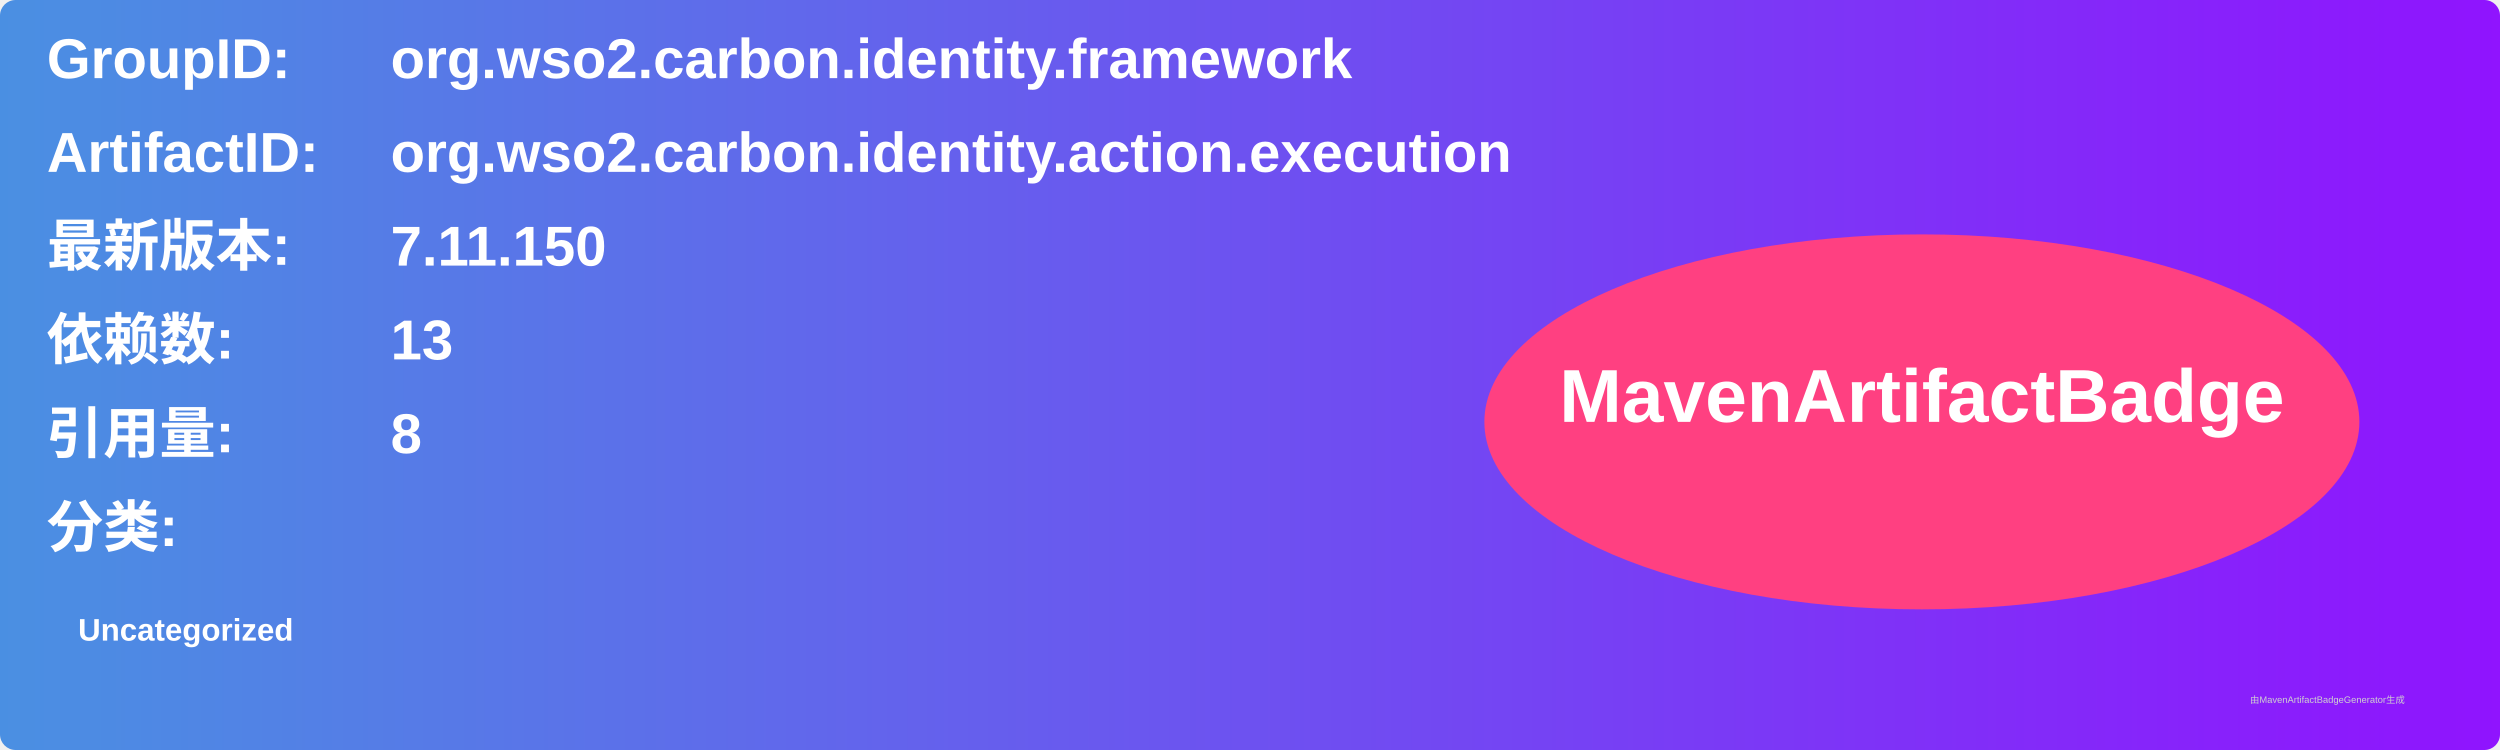
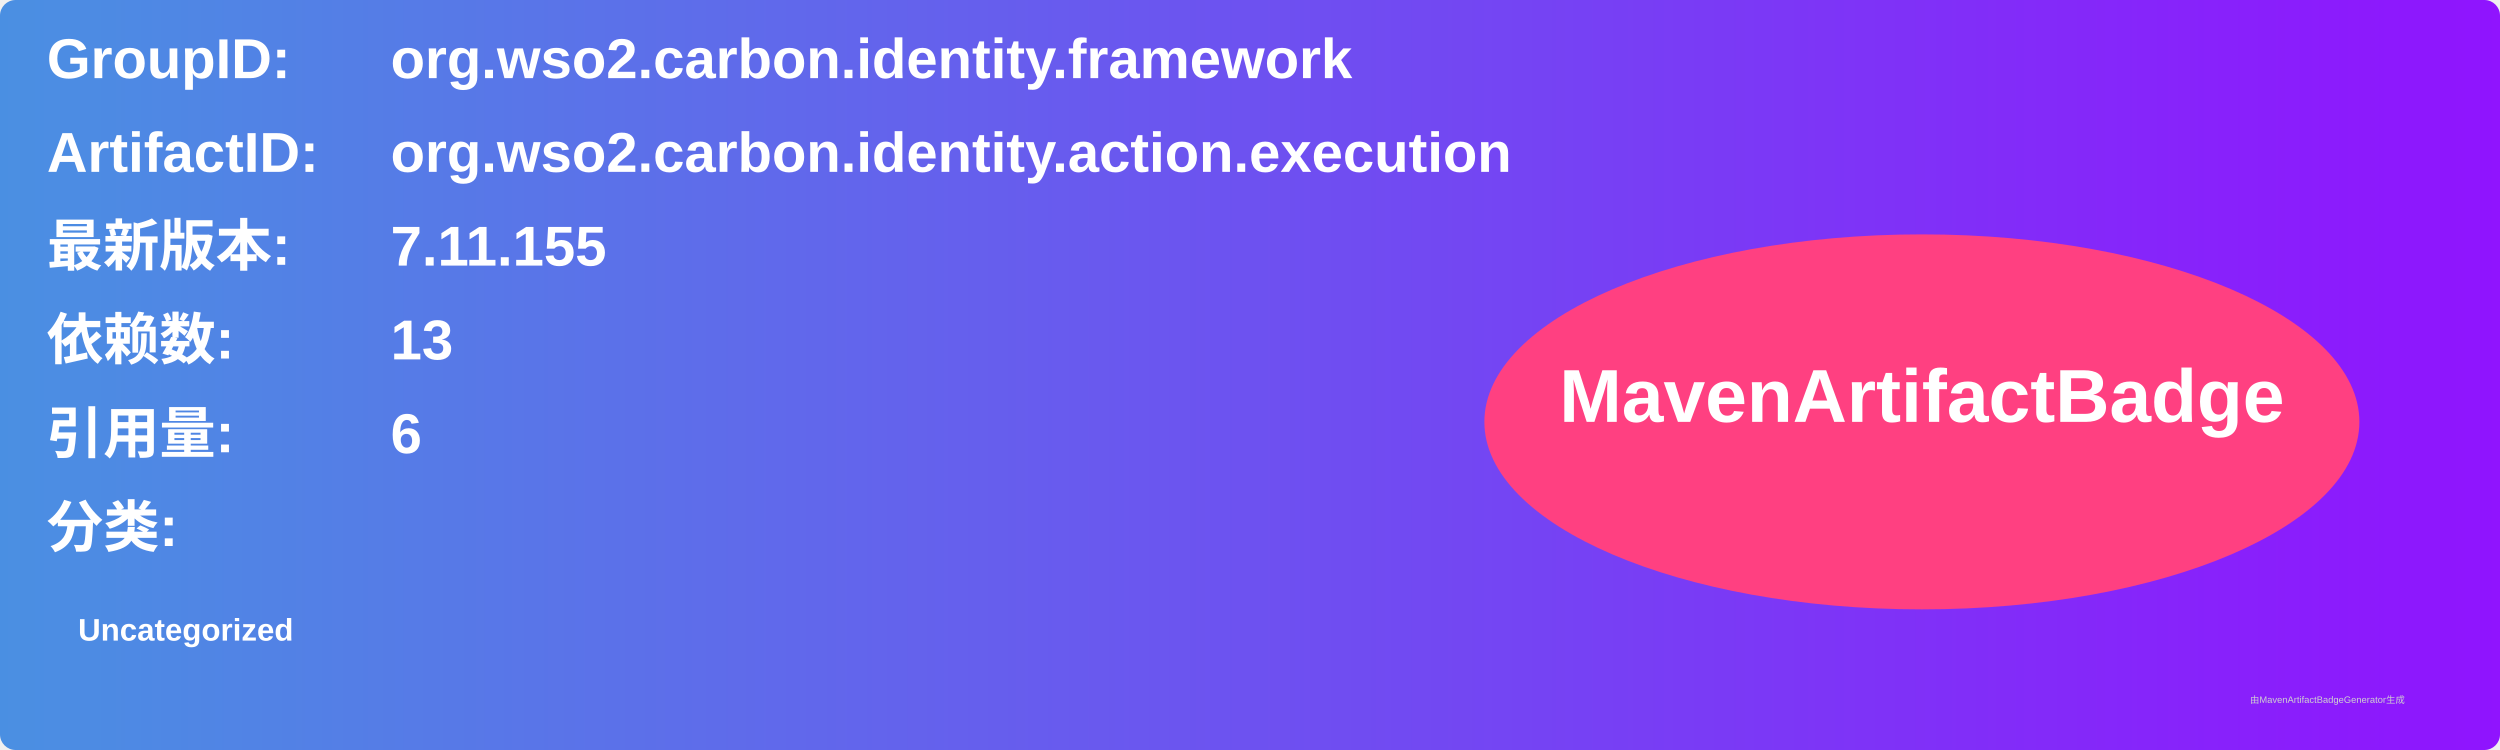
<svg xmlns="http://www.w3.org/2000/svg" width="800" height="240" viewBox="0 0 800 240">
  <linearGradient id="grad" x1="0%" y1="0%" x2="100%" y2="0%">
    <stop offset="0%" stop-color="#4a90e2" />
    <stop offset="100%" stop-color="#9013fe" />
  </linearGradient>
  <rect width="100%" height="100%" rx="5" ry="5" fill="url(#grad)" />
  <g transform="translate(15, 15)">
    <text x="0" y="10" font-family="Arial" font-size="18" fill="white" font-weight="bold" width="260">GroupID:</text>
    <text x="110" y="10" font-family="Arial" font-size="18" fill="white" font-weight="bold" width="460">org.wso2.carbon.identity.framework</text>
    <text x="0" y="40" font-family="Arial" font-size="18" fill="white" font-weight="bold" width="260">ArtifactID:</text>
    <text x="110" y="40" font-family="Arial" font-size="18" fill="white" font-weight="bold" width="460">org.wso2.carbon.identity.action.execution</text>
    <text x="0" y="70" font-family="Arial" font-size="18" fill="white" font-weight="bold">最新版本:</text>
    <text x="110" y="70" font-family="Arial" font-size="18" fill="white" font-weight="bold">
-       <tspan font-weight="bold">7.11.150</tspan>
+       <tspan font-weight="bold">7.11.155</tspan>
    </text>
    <text x="0" y="100" font-family="Arial" font-size="18" fill="white" font-weight="bold">依赖数: </text>
    <text x="110" y="100" font-family="Arial" font-size="18" fill="white">
      <tspan font-weight="bold">13</tspan>
    </text>
    <text x="0" y="130" font-family="Arial" font-size="18" fill="white" font-weight="bold">引用量: </text>
    <text x="110" y="130" font-family="Arial" font-size="18" fill="white">
-       <tspan font-weight="bold">8</tspan>
+       <tspan font-weight="bold">6</tspan>
    </text>
    <text x="0" y="160" font-family="Arial" font-size="18" fill="white" font-weight="bold">分类:</text>
    <text x="10" y="190" font-family="Arial" font-size="10" fill="white">
      <tspan font-weight="bold">Uncategorized</tspan>
    </text>
    <ellipse cx="600" cy="120" rx="140" ry="60" fill="#ff4081" />
    <text x="600" y="120" text-anchor="middle" font-family="Arial" font-size="24" fill="white" font-weight="bold">MavenArtifactBadge</text>
  </g>
  <text x="720" y="225" font-family="Arial" font-size="3" fill="#d0d0d0">由MavenArtifactBadgeGenerator生成</text>
</svg>
